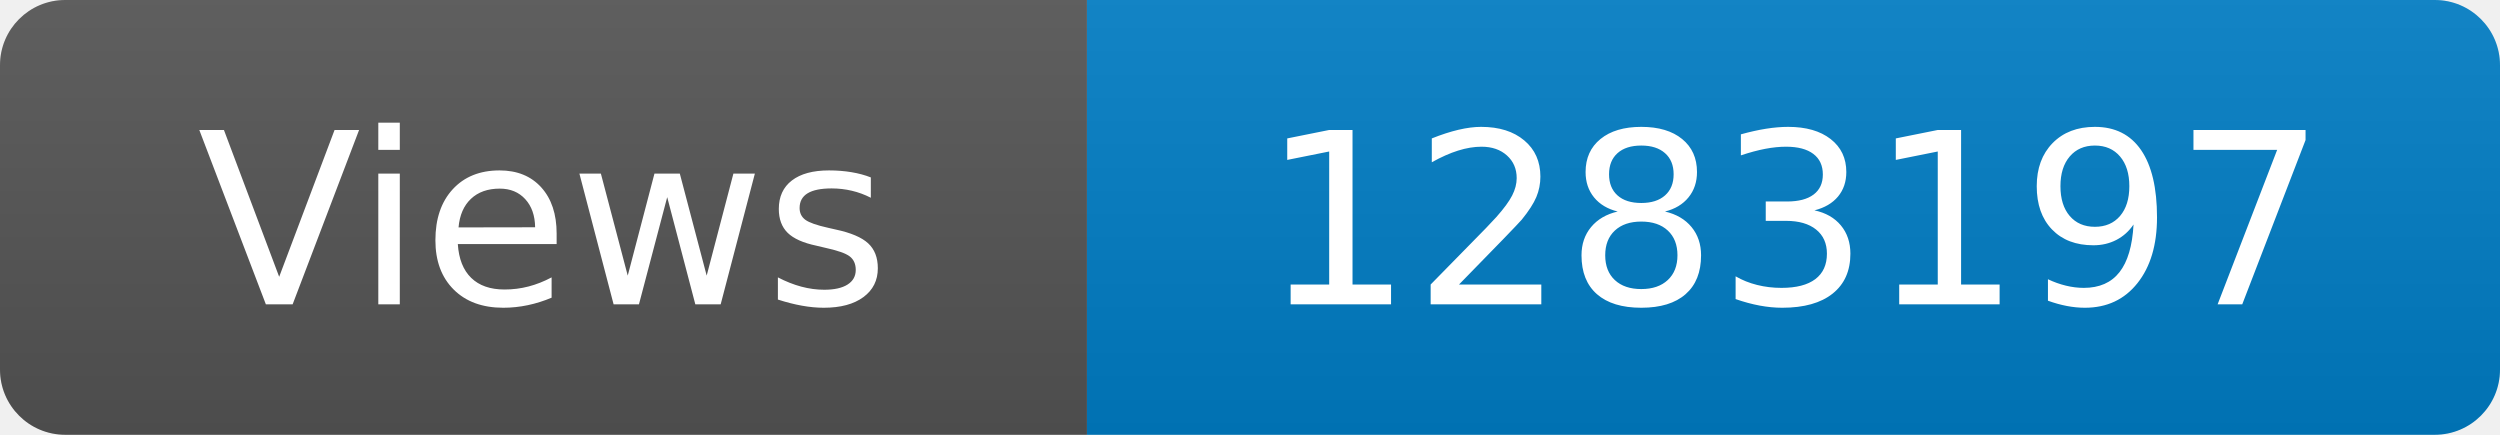
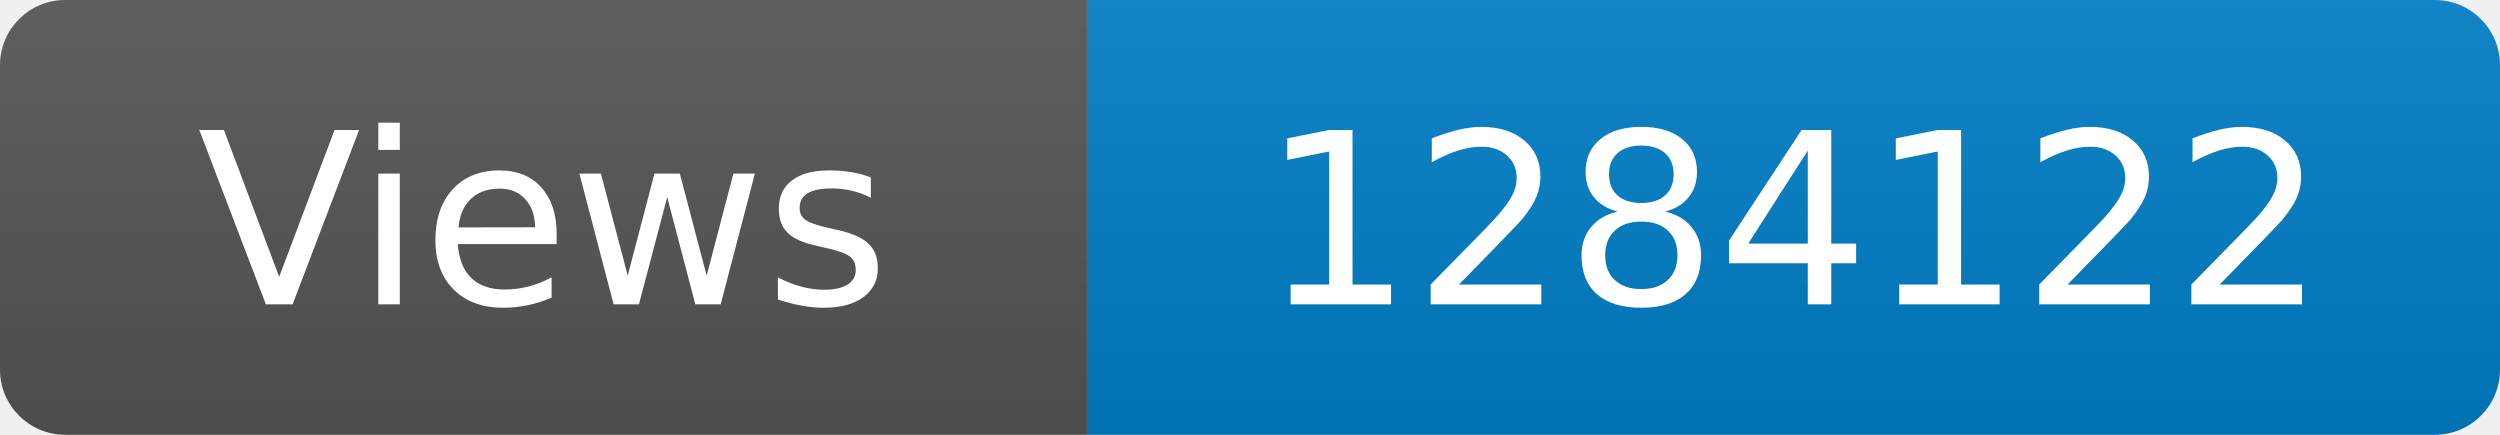
<svg xmlns="http://www.w3.org/2000/svg" width="115" height="20" role="img" aria-label="Maintained?: yes">
  <linearGradient id="s" x2="0" y2="100%">
    <stop offset="0" stop-color="#bbb" stop-opacity=".1" />
    <stop offset="1" stop-opacity=".1" />
  </linearGradient>
  <clipPath id="r">
    <rect width="115" height="20" rx="3" fill="#fff" />
  </clipPath>
  <g clip-path="url(#r)">
    <rect width="50" height="20" fill="#555" />
    <rect x="50" width="160" height="20" fill="#007ec6" />
    <rect width="115" height="20" fill="url(#s)" />
  </g>
  <g fill="#fff" text-anchor="middle" font-family="Verdana,Geneva,DejaVu Sans,sans-serif" font-size="110">
    <text x="250" y="140" transform="scale(.1)" fill="#fff">Views</text>
-     <text x="825" y="140" transform="scale(.1)" fill="#fff">1283197</text>
+     <text x="825" y="140" transform="scale(.1)" fill="#fff">1284122</text>
  </g>
</svg>
